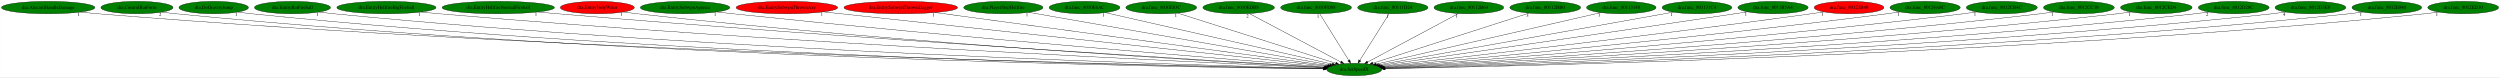
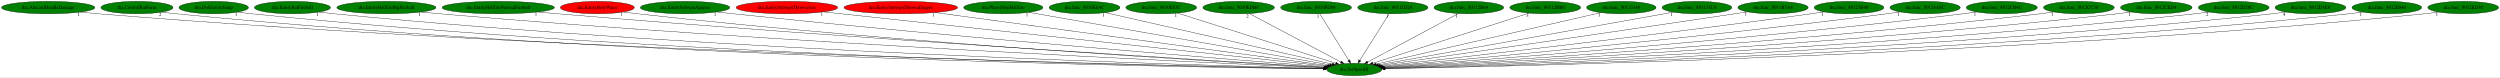
<svg xmlns="http://www.w3.org/2000/svg" xmlns:xlink="http://www.w3.org/1999/xlink" width="7266pt" height="224pt" viewBox="0.00 0.00 7265.53 224.00">
  <g id="graph0" class="graph" transform="scale(1 1) rotate(0) translate(4 220)">
    <polygon fill="white" stroke="transparent" points="-4,4 -4,-220 7261.53,-220 7261.53,4 -4,4" />
    <g id="node1" class="node">
      <ellipse fill="green" stroke="black" cx="3931.84" cy="-18" rx="79.89" ry="18" />
      <text text-anchor="middle" x="3931.84" y="-14.3" font-family="Times,serif" font-size="14.00">dra.SetSpeedX</text>
    </g>
    <g id="node2" class="node">
      <g id="a_node2">
        <a xlink:href="dra.AlucardHandleDamage.svg" xlink:title="dra.AlucardHandleDamage">
          <ellipse fill="green" stroke="black" cx="135.84" cy="-198" rx="135.68" ry="18" />
          <text text-anchor="middle" x="135.84" y="-194.3" font-family="Times,serif" font-size="14.00">dra.AlucardHandleDamage</text>
        </a>
      </g>
    </g>
    <g id="edge1" class="edge">
      <path fill="none" stroke="black" d="M229.47,-184.94C246.22,-183.07 263.53,-181.32 279.84,-180 1697.98,-65.19 3433.02,-27.99 3842.36,-20.52" />
      <polygon fill="black" stroke="black" points="3842.42,-24.02 3852.36,-20.34 3842.3,-17.02 3842.42,-24.02" />
      <text text-anchor="middle" x="224.47" y="-173.74" font-family="Times,serif" font-size="14.00">1</text>
    </g>
    <g id="node3" class="node">
      <g id="a_node3">
        <a xlink:href="dra.ControlBatForm.svg" xlink:title="dra.ControlBatForm">
          <ellipse fill="green" stroke="black" cx="393.84" cy="-198" rx="104.78" ry="18" />
          <text text-anchor="middle" x="393.84" y="-194.3" font-family="Times,serif" font-size="14.00">dra.ControlBatForm</text>
        </a>
      </g>
    </g>
    <g id="edge2" class="edge">
      <path fill="none" stroke="black" d="M466.34,-184.97C479.78,-183.06 493.71,-181.29 506.84,-180 1828.04,-49.91 3446.66,-24.29 3841.75,-19.85" />
      <polygon fill="black" stroke="black" points="3842.01,-23.35 3851.97,-19.74 3841.93,-16.35 3842.01,-23.35" />
      <text text-anchor="middle" x="461.34" y="-173.77" font-family="Times,serif" font-size="14.00">2</text>
    </g>
    <g id="node4" class="node">
      <g id="a_node4">
        <a xlink:href="dra.DoGravityJump.svg" xlink:title="dra.DoGravityJump">
          <ellipse fill="green" stroke="black" cx="616.84" cy="-198" rx="100.98" ry="18" />
          <text text-anchor="middle" x="616.84" y="-194.3" font-family="Times,serif" font-size="14.00">dra.DoGravityJump</text>
        </a>
      </g>
    </g>
    <g id="edge3" class="edge">
      <path fill="none" stroke="black" d="M687.12,-185.03C700.29,-183.11 713.96,-181.32 726.84,-180 1957.13,-54.37 3463.56,-25.56 3842.24,-20.12" />
      <polygon fill="black" stroke="black" points="3842.37,-23.62 3852.32,-19.98 3842.27,-16.62 3842.37,-23.62" />
      <text text-anchor="middle" x="682.12" y="-173.83" font-family="Times,serif" font-size="14.00">1</text>
    </g>
    <g id="node5" class="node">
      <g id="a_node5">
        <a xlink:href="dra.EntityBatFireball.svg" xlink:title="dra.EntityBatFireball">
          <ellipse fill="green" stroke="black" cx="845.84" cy="-198" rx="110.48" ry="18" />
          <text text-anchor="middle" x="845.84" y="-194.3" font-family="Times,serif" font-size="14.00">dra.EntityBatFireball</text>
        </a>
      </g>
    </g>
    <g id="edge4" class="edge">
      <path fill="none" stroke="black" d="M922.86,-185.08C937.12,-183.16 951.91,-181.36 965.84,-180 2098.2,-69.27 3481.76,-29.82 3842.47,-21.03" />
      <polygon fill="black" stroke="black" points="3842.68,-24.53 3852.59,-20.78 3842.51,-17.53 3842.68,-24.53" />
      <text text-anchor="middle" x="917.86" y="-173.88" font-family="Times,serif" font-size="14.00">1</text>
    </g>
    <g id="node6" class="node">
      <g id="a_node6">
        <a xlink:href="dra.EntityHellfireBigFireball.svg" xlink:title="dra.EntityHellfireBigFireball">
          <ellipse fill="green" stroke="black" cx="1118.84" cy="-198" rx="144.07" ry="18" />
          <text text-anchor="middle" x="1118.84" y="-194.3" font-family="Times,serif" font-size="14.00">dra.EntityHellfireBigFireball</text>
        </a>
      </g>
    </g>
    <g id="edge5" class="edge">
      <path fill="none" stroke="black" d="M1219.58,-185.08C1236.99,-183.23 1254.93,-181.45 1271.84,-180 2280.68,-93.48 3508.71,-37.22 3843.81,-22.72" />
      <polygon fill="black" stroke="black" points="3844.1,-26.21 3853.94,-22.28 3843.8,-19.22 3844.1,-26.21" />
      <text text-anchor="middle" x="1214.58" y="-173.88" font-family="Times,serif" font-size="14.00">1</text>
    </g>
    <g id="node7" class="node">
      <g id="a_node7">
        <a xlink:href="dra.EntityHellfireNormalFireball.svg" xlink:title="dra.EntityHellfireNormalFireball">
          <ellipse fill="green" stroke="black" cx="1443.84" cy="-198" rx="163.27" ry="18" />
          <text text-anchor="middle" x="1443.84" y="-194.3" font-family="Times,serif" font-size="14.00">dra.EntityHellfireNormalFireball</text>
        </a>
      </g>
    </g>
    <g id="edge6" class="edge">
      <path fill="none" stroke="black" d="M1558.52,-185.2C1577.65,-183.36 1597.3,-181.56 1615.84,-180 2485.29,-106.83 3540.4,-42.28 3845.45,-24.09" />
      <polygon fill="black" stroke="black" points="3845.78,-27.58 3855.56,-23.49 3845.37,-20.59 3845.78,-27.58" />
      <text text-anchor="middle" x="1553.52" y="-174" font-family="Times,serif" font-size="14.00">1</text>
    </g>
    <g id="node8" class="node">
      <g id="a_node8">
        <a xlink:href="dra.EntityHolyWater.svg" xlink:title="dra.EntityHolyWater">
          <ellipse fill="red" stroke="black" cx="1731.84" cy="-198" rx="107.48" ry="18" />
          <text text-anchor="middle" x="1731.84" y="-194.3" font-family="Times,serif" font-size="14.00">dra.EntityHolyWater</text>
        </a>
      </g>
    </g>
    <g id="edge7" class="edge">
      <path fill="none" stroke="black" d="M1807.24,-185.19C1820.74,-183.29 1834.69,-181.47 1847.84,-180 2619.98,-93.7 3558.27,-39.14 3844.7,-23.59" />
      <polygon fill="black" stroke="black" points="3845.22,-27.07 3855.02,-23.03 3844.84,-20.08 3845.22,-27.07" />
      <text text-anchor="middle" x="1802.24" y="-173.99" font-family="Times,serif" font-size="14.00">1</text>
    </g>
    <g id="node9" class="node">
      <g id="a_node9">
        <a xlink:href="dra.EntitySubwpnAgunea.svg" xlink:title="dra.EntitySubwpnAgunea">
          <ellipse fill="green" stroke="black" cx="1986.84" cy="-198" rx="129.98" ry="18" />
          <text text-anchor="middle" x="1986.84" y="-194.3" font-family="Times,serif" font-size="14.00">dra.EntitySubwpnAgunea</text>
        </a>
      </g>
    </g>
    <g id="edge8" class="edge">
      <path fill="none" stroke="black" d="M2079.13,-185.28C2094.71,-183.43 2110.73,-181.6 2125.84,-180 2788.07,-110 3589.09,-45.75 3847.29,-25.55" />
      <polygon fill="black" stroke="black" points="3847.65,-29.03 3857.35,-24.76 3847.11,-22.05 3847.65,-29.03" />
      <text text-anchor="middle" x="2074.13" y="-174.08" font-family="Times,serif" font-size="14.00">1</text>
    </g>
    <g id="node10" class="node">
      <g id="a_node10">
        <a xlink:href="dra.EntitySubwpnThrownAxe.svg" xlink:title="dra.EntitySubwpnThrownAxe">
          <ellipse fill="red" stroke="black" cx="2282.84" cy="-198" rx="147.57" ry="18" />
          <text text-anchor="middle" x="2282.84" y="-194.3" font-family="Times,serif" font-size="14.00">dra.EntitySubwpnThrownAxe</text>
        </a>
      </g>
    </g>
    <g id="edge9" class="edge">
      <path fill="none" stroke="black" d="M2389.25,-185.47C2406.17,-183.64 2423.48,-181.77 2439.84,-180 2979.06,-121.71 3627.92,-51.76 3851.54,-27.65" />
      <polygon fill="black" stroke="black" points="3851.98,-31.13 3861.55,-26.58 3851.23,-24.17 3851.98,-31.13" />
      <text text-anchor="middle" x="2384.25" y="-174.27" font-family="Times,serif" font-size="14.00">1</text>
    </g>
    <g id="node11" class="node">
      <g id="a_node11">
        <a xlink:href="dra.EntitySubwpnThrownDagger.svg" xlink:title="dra.EntitySubwpnThrownDagger">
          <ellipse fill="red" stroke="black" cx="2613.84" cy="-198" rx="165.17" ry="18" />
          <text text-anchor="middle" x="2613.84" y="-194.3" font-family="Times,serif" font-size="14.00">dra.EntitySubwpnThrownDagger</text>
        </a>
      </g>
    </g>
    <g id="edge10" class="edge">
      <path fill="none" stroke="black" d="M2713.17,-183.58C2965.89,-149.45 3629.22,-59.87 3855.18,-29.35" />
      <polygon fill="black" stroke="black" points="3855.84,-32.8 3865.28,-27.99 3854.9,-25.86 3855.84,-32.8" />
      <text text-anchor="middle" x="2708.17" y="-172.38" font-family="Times,serif" font-size="14.00">1</text>
    </g>
    <g id="node12" class="node">
      <g id="a_node12">
        <a xlink:href="dra.PlayerStepHellfire.svg" xlink:title="dra.PlayerStepHellfire">
          <ellipse fill="green" stroke="black" cx="2911.84" cy="-198" rx="115.08" ry="18" />
          <text text-anchor="middle" x="2911.84" y="-194.3" font-family="Times,serif" font-size="14.00">dra.PlayerStepHellfire</text>
        </a>
      </g>
    </g>
    <g id="edge11" class="edge">
      <path fill="none" stroke="black" d="M2985.6,-184.13C3174.67,-151.13 3674.74,-63.87 3860.79,-31.4" />
      <polygon fill="black" stroke="black" points="3861.48,-34.83 3870.73,-29.66 3860.28,-27.93 3861.48,-34.83" />
      <text text-anchor="middle" x="2980.6" y="-172.93" font-family="Times,serif" font-size="14.00">1</text>
    </g>
    <g id="node13" class="node">
      <g id="a_node13">
        <a xlink:href="dra.func_8010E6AC.svg" xlink:title="dra.func_8010E6AC">
          <ellipse fill="green" stroke="black" cx="3147.84" cy="-198" rx="102.88" ry="18" />
          <text text-anchor="middle" x="3147.84" y="-194.3" font-family="Times,serif" font-size="14.00">dra.func_8010E6AC</text>
        </a>
      </g>
    </g>
    <g id="edge12" class="edge">
      <path fill="none" stroke="black" d="M3208.06,-183.33C3352.81,-150.46 3719.31,-67.25 3867.84,-33.53" />
      <polygon fill="black" stroke="black" points="3868.75,-36.91 3877.73,-31.28 3867.2,-30.09 3868.75,-36.91" />
      <text text-anchor="middle" x="3203.06" y="-172.13" font-family="Times,serif" font-size="14.00">1</text>
    </g>
    <g id="node14" class="node">
      <g id="a_node14">
        <a xlink:href="dra.func_8010E83C.svg" xlink:title="dra.func_8010E83C">
          <ellipse fill="green" stroke="black" cx="3370.84" cy="-198" rx="102.88" ry="18" />
          <text text-anchor="middle" x="3370.84" y="-194.3" font-family="Times,serif" font-size="14.00">dra.func_8010E83C</text>
        </a>
      </g>
    </g>
    <g id="edge13" class="edge">
      <path fill="none" stroke="black" d="M3418.19,-181.98C3521.8,-149.1 3768.14,-70.94 3877.69,-36.18" />
      <polygon fill="black" stroke="black" points="3879.07,-39.41 3887.55,-33.05 3876.96,-32.74 3879.07,-39.41" />
      <text text-anchor="middle" x="3413.19" y="-170.78" font-family="Times,serif" font-size="14.00">1</text>
    </g>
    <g id="node15" class="node">
      <g id="a_node15">
        <a xlink:href="dra.func_8010EDB8.svg" xlink:title="dra.func_8010EDB8">
          <ellipse fill="green" stroke="black" cx="3595.84" cy="-198" rx="103.98" ry="18" />
          <text text-anchor="middle" x="3595.84" y="-194.3" font-family="Times,serif" font-size="14.00">dra.func_8010EDB8</text>
        </a>
      </g>
    </g>
    <g id="edge14" class="edge">
      <path fill="none" stroke="black" d="M3626.55,-180.73C3687.82,-148.27 3825.16,-75.52 3892.75,-39.71" />
      <polygon fill="black" stroke="black" points="3894.61,-42.68 3901.81,-34.91 3891.33,-36.5 3894.61,-42.68" />
      <text text-anchor="middle" x="3621.55" y="-169.53" font-family="Times,serif" font-size="14.00">2</text>
    </g>
    <g id="node16" class="node">
      <g id="a_node16">
        <a xlink:href="dra.func_8010FD88.svg" xlink:title="dra.func_8010FD88">
          <ellipse fill="green" stroke="black" cx="3820.84" cy="-198" rx="102.88" ry="18" />
          <text text-anchor="middle" x="3820.84" y="-194.3" font-family="Times,serif" font-size="14.00">dra.func_8010FD88</text>
        </a>
      </g>
    </g>
    <g id="edge15" class="edge">
      <path fill="none" stroke="black" d="M3831.48,-179.93C3851.04,-148.57 3892.8,-81.6 3915.81,-44.71" />
      <polygon fill="black" stroke="black" points="3918.91,-46.35 3921.23,-36.02 3912.97,-42.65 3918.91,-46.35" />
      <text text-anchor="middle" x="3826.48" y="-168.73" font-family="Times,serif" font-size="14.00">1</text>
    </g>
    <g id="node17" class="node">
      <g id="a_node17">
        <a xlink:href="dra.func_80111D24.svg" xlink:title="dra.func_80111D24">
          <ellipse fill="green" stroke="black" cx="4043.84" cy="-198" rx="102.08" ry="18" />
          <text text-anchor="middle" x="4043.84" y="-194.3" font-family="Times,serif" font-size="14.00">dra.func_80111D24</text>
        </a>
      </g>
    </g>
    <g id="edge16" class="edge">
      <path fill="none" stroke="black" d="M4033.1,-179.93C4013.36,-148.57 3971.23,-81.6 3948.01,-44.71" />
      <polygon fill="black" stroke="black" points="3950.83,-42.62 3942.54,-36.02 3944.91,-46.34 3950.83,-42.62" />
      <text text-anchor="middle" x="4028.1" y="-168.73" font-family="Times,serif" font-size="14.00">1</text>
    </g>
    <g id="node18" class="node">
      <g id="a_node18">
        <a xlink:href="dra.func_80112B64.svg" xlink:title="dra.func_80112B64">
          <ellipse fill="green" stroke="black" cx="4264.84" cy="-198" rx="101.28" ry="18" />
          <text text-anchor="middle" x="4264.84" y="-194.3" font-family="Times,serif" font-size="14.00">dra.func_80112B64</text>
        </a>
      </g>
    </g>
    <g id="edge17" class="edge">
      <path fill="none" stroke="black" d="M4234.4,-180.73C4173.68,-148.27 4037.57,-75.52 3970.58,-39.71" />
      <polygon fill="black" stroke="black" points="3972.07,-36.54 3961.6,-34.91 3968.77,-42.71 3972.07,-36.54" />
      <text text-anchor="middle" x="4229.4" y="-169.53" font-family="Times,serif" font-size="14.00">1</text>
    </g>
    <g id="node19" class="node">
      <g id="a_node19">
        <a xlink:href="dra.func_80112BB0.svg" xlink:title="dra.func_80112BB0">
          <ellipse fill="green" stroke="black" cx="4486.84" cy="-198" rx="102.88" ry="18" />
          <text text-anchor="middle" x="4486.84" y="-194.3" font-family="Times,serif" font-size="14.00">dra.func_80112BB0</text>
        </a>
      </g>
    </g>
    <g id="edge18" class="edge">
      <path fill="none" stroke="black" d="M4440,-181.98C4337.61,-149.14 4094.39,-71.13 3985.8,-36.31" />
      <polygon fill="black" stroke="black" points="3986.63,-32.9 3976.04,-33.18 3984.49,-39.56 3986.63,-32.9" />
      <text text-anchor="middle" x="4435" y="-170.78" font-family="Times,serif" font-size="14.00">3</text>
    </g>
    <g id="node20" class="node">
      <g id="a_node20">
        <a xlink:href="dra.func_80113148.svg" xlink:title="dra.func_80113148">
          <ellipse fill="green" stroke="black" cx="4707.84" cy="-198" rx="100.98" ry="18" />
          <text text-anchor="middle" x="4707.84" y="-194.3" font-family="Times,serif" font-size="14.00">dra.func_80113148</text>
        </a>
      </g>
    </g>
    <g id="edge19" class="edge">
      <path fill="none" stroke="black" d="M4648.56,-183.4C4505.6,-150.61 4142.86,-67.41 3995.52,-33.61" />
      <polygon fill="black" stroke="black" points="3996.24,-30.18 3985.71,-31.36 3994.67,-37 3996.24,-30.18" />
      <text text-anchor="middle" x="4643.56" y="-172.2" font-family="Times,serif" font-size="14.00">1</text>
    </g>
    <g id="node21" class="node">
      <g id="a_node21">
        <a xlink:href="dra.func_801131C4.svg" xlink:title="dra.func_801131C4">
          <ellipse fill="green" stroke="black" cx="4927.84" cy="-198" rx="101.28" ry="18" />
          <text text-anchor="middle" x="4927.84" y="-194.3" font-family="Times,serif" font-size="14.00">dra.func_801131C4</text>
        </a>
      </g>
    </g>
    <g id="edge20" class="edge">
      <path fill="none" stroke="black" d="M4858.99,-184.7C4677.26,-152.22 4186.11,-64.44 4002.43,-31.62" />
      <polygon fill="black" stroke="black" points="4002.81,-28.13 3992.35,-29.81 4001.57,-35.02 4002.81,-28.13" />
      <text text-anchor="middle" x="4853.99" y="-173.5" font-family="Times,serif" font-size="14.00">1</text>
    </g>
    <g id="node22" class="node">
      <g id="a_node22">
        <a xlink:href="dra.func_8011B5A4.svg" xlink:title="dra.func_8011B5A4">
          <ellipse fill="green" stroke="black" cx="5148.84" cy="-198" rx="102.08" ry="18" />
          <text text-anchor="middle" x="5148.84" y="-194.3" font-family="Times,serif" font-size="14.00">dra.func_8011B5A4</text>
        </a>
      </g>
    </g>
    <g id="edge21" class="edge">
      <path fill="none" stroke="black" d="M5074.81,-185.58C5062.47,-183.7 5049.79,-181.79 5037.84,-180 4650.5,-122.15 4186.45,-55.44 4007.41,-29.8" />
      <polygon fill="black" stroke="black" points="4007.7,-26.31 3997.31,-28.36 4006.71,-33.24 4007.7,-26.31" />
      <text text-anchor="middle" x="5069.81" y="-174.38" font-family="Times,serif" font-size="14.00">1</text>
    </g>
    <g id="node23" class="node">
      <g id="a_node23">
        <a xlink:href="dra.func_80123B40.svg" xlink:title="dra.func_80123B40">
-           <ellipse fill="red" stroke="black" cx="5369.84" cy="-198" rx="101.28" ry="18" />
+           <ellipse fill="green" stroke="black" cx="5369.84" cy="-198" rx="101.28" ry="18" />
          <text text-anchor="middle" x="5369.84" y="-194.3" font-family="Times,serif" font-size="14.00">dra.func_80123B40</text>
        </a>
      </g>
    </g>
    <g id="edge22" class="edge">
      <path fill="none" stroke="black" d="M5297.11,-185.42C5284.68,-183.54 5271.9,-181.66 5259.84,-180 4787.83,-114.93 4219.44,-50.75 4012.31,-27.83" />
      <polygon fill="black" stroke="black" points="4012.45,-24.32 4002.13,-26.7 4011.69,-31.28 4012.45,-24.32" />
      <text text-anchor="middle" x="5292.11" y="-174.22" font-family="Times,serif" font-size="14.00">1</text>
    </g>
    <g id="node24" class="node">
      <g id="a_node24">
        <a xlink:href="dra.func_80124A8C.svg" xlink:title="dra.func_80124A8C">
          <ellipse fill="green" stroke="black" cx="5590.84" cy="-198" rx="102.08" ry="18" />
          <text text-anchor="middle" x="5590.84" y="-194.3" font-family="Times,serif" font-size="14.00">dra.func_80124A8C</text>
        </a>
      </g>
    </g>
    <g id="edge23" class="edge">
      <path fill="none" stroke="black" d="M5518.07,-185.34C5505.34,-183.45 5492.21,-181.59 5479.84,-180 4921.66,-108.27 4247.07,-46.69 4014.97,-26.22" />
      <polygon fill="black" stroke="black" points="4015.18,-22.73 4004.91,-25.34 4014.57,-29.7 4015.18,-22.73" />
      <text text-anchor="middle" x="5513.07" y="-174.14" font-family="Times,serif" font-size="14.00">1</text>
    </g>
    <g id="node25" class="node">
      <g id="a_node25">
        <a xlink:href="dra.func_8012CB4C.svg" xlink:title="dra.func_8012CB4C">
          <ellipse fill="green" stroke="black" cx="5813.84" cy="-198" rx="103.18" ry="18" />
          <text text-anchor="middle" x="5813.84" y="-194.3" font-family="Times,serif" font-size="14.00">dra.func_8012CB4C</text>
        </a>
      </g>
    </g>
    <g id="edge24" class="edge">
      <path fill="none" stroke="black" d="M5740.72,-185.26C5727.79,-183.36 5714.43,-181.53 5701.84,-180 5056.04,-101.69 4273.47,-43.17 4017.4,-24.95" />
      <polygon fill="black" stroke="black" points="4017.28,-21.44 4007.06,-24.22 4016.78,-28.42 4017.28,-21.44" />
      <text text-anchor="middle" x="5735.72" y="-174.06" font-family="Times,serif" font-size="14.00">1</text>
    </g>
    <g id="node26" class="node">
      <g id="a_node26">
        <a xlink:href="dra.func_8012CC30.svg" xlink:title="dra.func_8012CC30">
          <ellipse fill="green" stroke="black" cx="6037.84" cy="-198" rx="102.88" ry="18" />
          <text text-anchor="middle" x="6037.84" y="-194.3" font-family="Times,serif" font-size="14.00">dra.func_8012CC30</text>
        </a>
      </g>
    </g>
    <g id="edge25" class="edge">
      <path fill="none" stroke="black" d="M5965.34,-185.24C5952.21,-183.32 5938.63,-181.49 5925.84,-180 5190.18,-94.58 4296.57,-39.76 4018.58,-23.83" />
      <polygon fill="black" stroke="black" points="4018.74,-20.33 4008.55,-23.25 4018.34,-27.32 4018.74,-20.33" />
      <text text-anchor="middle" x="5960.34" y="-174.04" font-family="Times,serif" font-size="14.00">1</text>
    </g>
    <g id="node27" class="node">
      <g id="a_node27">
        <a xlink:href="dra.func_8012CED4.svg" xlink:title="dra.func_8012CED4">
          <ellipse fill="green" stroke="black" cx="6262.84" cy="-198" rx="103.98" ry="18" />
          <text text-anchor="middle" x="6262.84" y="-194.3" font-family="Times,serif" font-size="14.00">dra.func_8012CED4</text>
        </a>
      </g>
    </g>
    <g id="edge26" class="edge">
      <path fill="none" stroke="black" d="M6189.7,-185.16C6176.46,-183.25 6162.75,-181.44 6149.84,-180 5324.1,-88.06 4319.3,-36.92 4019.98,-22.96" />
      <polygon fill="black" stroke="black" points="4019.78,-19.45 4009.63,-22.48 4019.46,-26.44 4019.78,-19.45" />
      <text text-anchor="middle" x="6184.7" y="-173.96" font-family="Times,serif" font-size="14.00">1</text>
    </g>
    <g id="node28" class="node">
      <g id="a_node28">
        <a xlink:href="dra.func_8012D28C.svg" xlink:title="dra.func_8012D28C">
          <ellipse fill="green" stroke="black" cx="6487.84" cy="-198" rx="102.88" ry="18" />
          <text text-anchor="middle" x="6487.84" y="-194.3" font-family="Times,serif" font-size="14.00">dra.func_8012D28C</text>
        </a>
      </g>
    </g>
    <g id="edge27" class="edge">
      <path fill="none" stroke="black" d="M6415.66,-185.12C6402.44,-183.21 6388.74,-181.4 6375.84,-180 5457.9,-80.28 4338.81,-33.89 4020.22,-22.11" />
      <polygon fill="black" stroke="black" points="4020.25,-18.61 4010.13,-21.74 4019.99,-25.6 4020.25,-18.61" />
      <text text-anchor="middle" x="6410.66" y="-173.92" font-family="Times,serif" font-size="14.00">2</text>
    </g>
    <g id="node29" class="node">
      <g id="a_node29">
        <a xlink:href="dra.func_8012D3E8.svg" xlink:title="dra.func_8012D3E8">
          <ellipse fill="green" stroke="black" cx="6710.84" cy="-198" rx="102.88" ry="18" />
          <text text-anchor="middle" x="6710.84" y="-194.3" font-family="Times,serif" font-size="14.00">dra.func_8012D3E8</text>
        </a>
      </g>
    </g>
    <g id="edge28" class="edge">
      <path fill="none" stroke="black" d="M6639.31,-185.06C6626.21,-183.15 6612.63,-181.36 6599.84,-180 5590.54,-72.49 4358.22,-31.16 4020.83,-21.41" />
      <polygon fill="black" stroke="black" points="4020.73,-17.9 4010.63,-21.11 4020.52,-24.9 4020.73,-17.9" />
      <text text-anchor="middle" x="6634.31" y="-173.86" font-family="Times,serif" font-size="14.00">4</text>
    </g>
    <g id="node30" class="node">
      <g id="a_node30">
        <a xlink:href="dra.func_8012E040.svg" xlink:title="dra.func_8012E040">
          <ellipse fill="green" stroke="black" cx="6932.84" cy="-198" rx="101.28" ry="18" />
          <text text-anchor="middle" x="6932.84" y="-194.3" font-family="Times,serif" font-size="14.00">dra.func_8012E040</text>
        </a>
      </g>
    </g>
    <g id="edge29" class="edge">
      <path fill="none" stroke="black" d="M6862.26,-185.05C6849.18,-183.13 6835.62,-181.34 6822.84,-180 5722.25,-64.59 4376.69,-28.61 4021.33,-20.8" />
      <polygon fill="black" stroke="black" points="4021.18,-17.29 4011.11,-20.58 4021.03,-24.29 4021.18,-17.29" />
      <text text-anchor="middle" x="6857.26" y="-173.85" font-family="Times,serif" font-size="14.00">1</text>
    </g>
    <g id="node31" class="node">
      <g id="a_node31">
        <a xlink:href="dra.func_8012ED30.svg" xlink:title="dra.func_8012ED30">
          <ellipse fill="green" stroke="black" cx="7154.84" cy="-198" rx="102.88" ry="18" />
          <text text-anchor="middle" x="7154.84" y="-194.3" font-family="Times,serif" font-size="14.00">dra.func_8012ED30</text>
        </a>
      </g>
    </g>
    <g id="edge30" class="edge">
      <path fill="none" stroke="black" d="M7083.27,-185.06C7069.87,-183.13 7055.95,-181.33 7042.84,-180 5851.43,-59.05 4393.59,-26.88 4021.55,-20.4" />
      <polygon fill="black" stroke="black" points="4021.44,-16.9 4011.38,-20.22 4021.32,-23.9 4021.44,-16.9" />
      <text text-anchor="middle" x="7078.27" y="-173.86" font-family="Times,serif" font-size="14.00">1</text>
    </g>
  </g>
</svg>
